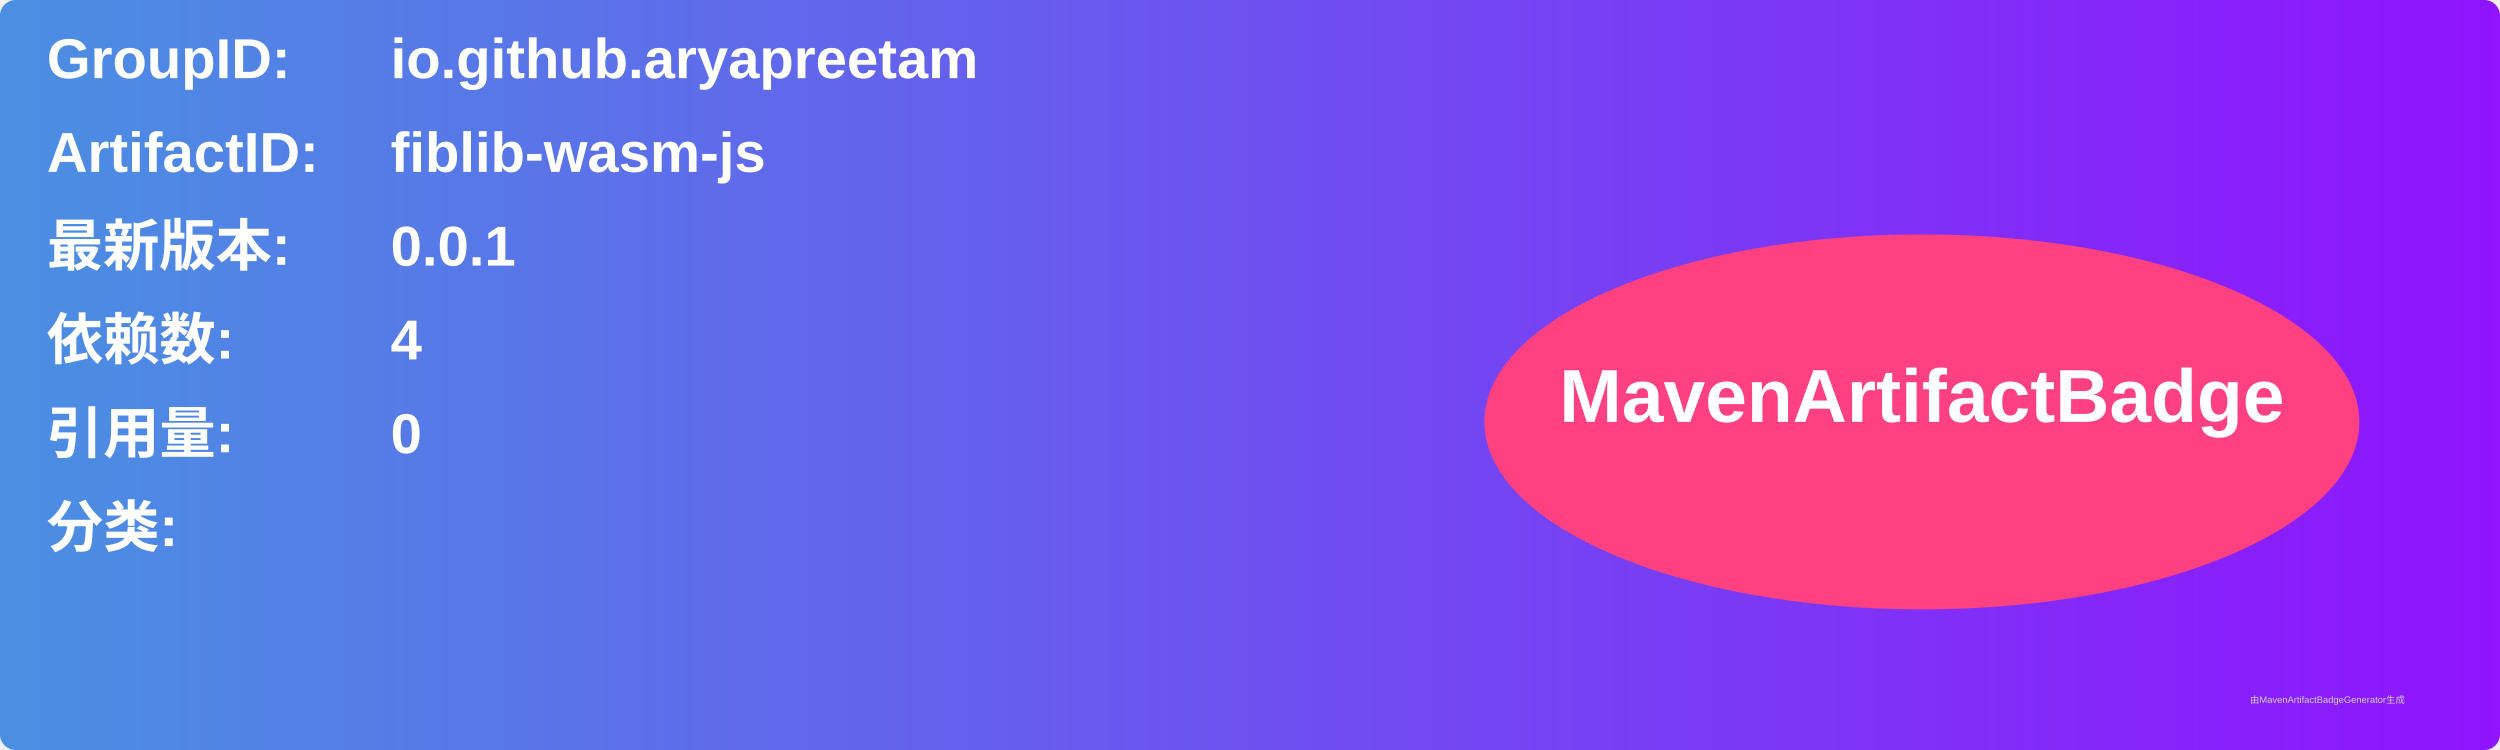
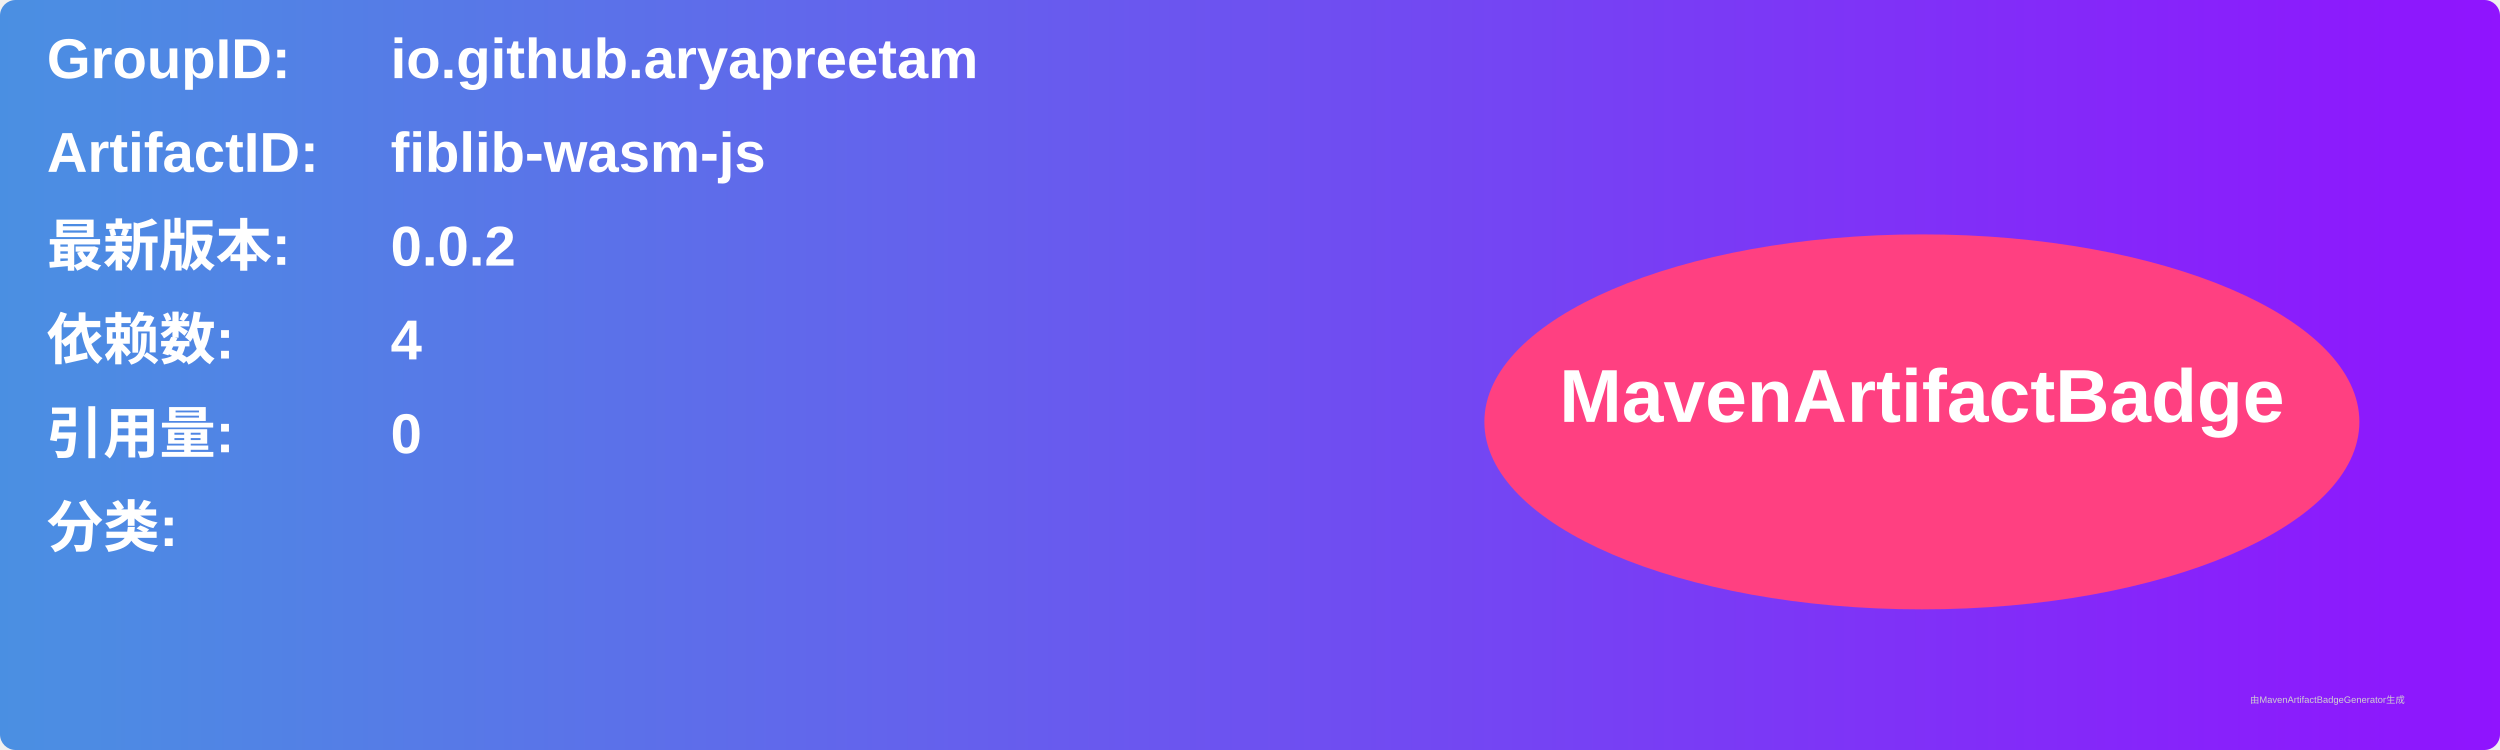
<svg xmlns="http://www.w3.org/2000/svg" width="800" height="240" viewBox="0 0 800 240">
  <linearGradient id="grad" x1="0%" y1="0%" x2="100%" y2="0%">
    <stop offset="0%" stop-color="#4a90e2" />
    <stop offset="100%" stop-color="#9013fe" />
  </linearGradient>
  <rect width="100%" height="100%" rx="5" ry="5" fill="url(#grad)" />
  <g transform="translate(15, 15)">
    <text x="0" y="10" font-family="Arial" font-size="18" fill="white" font-weight="bold" width="260">GroupID:</text>
    <text x="110" y="10" font-family="Arial" font-size="18" fill="white" font-weight="bold" width="460">io.github.aryapreetam</text>
    <text x="0" y="40" font-family="Arial" font-size="18" fill="white" font-weight="bold" width="260">ArtifactID:</text>
    <text x="110" y="40" font-family="Arial" font-size="18" fill="white" font-weight="bold" width="460">fiblib-wasm-js</text>
    <text x="0" y="70" font-family="Arial" font-size="18" fill="white" font-weight="bold">最新版本:</text>
    <text x="110" y="70" font-family="Arial" font-size="18" fill="white" font-weight="bold">
-       <tspan font-weight="bold">0.0.1</tspan>
+       <tspan font-weight="bold">0.0.2</tspan>
    </text>
    <text x="0" y="100" font-family="Arial" font-size="18" fill="white" font-weight="bold">依赖数: </text>
    <text x="110" y="100" font-family="Arial" font-size="18" fill="white">
      <tspan font-weight="bold">4</tspan>
    </text>
    <text x="0" y="130" font-family="Arial" font-size="18" fill="white" font-weight="bold">引用量: </text>
    <text x="110" y="130" font-family="Arial" font-size="18" fill="white">
      <tspan font-weight="bold">0</tspan>
    </text>
    <text x="0" y="160" font-family="Arial" font-size="18" fill="white" font-weight="bold">分类:</text>
    <text x="10" y="190" font-family="Arial" font-size="10" fill="white">
      <tspan font-weight="bold" />
    </text>
    <ellipse cx="600" cy="120" rx="140" ry="60" fill="#ff4081" />
    <text x="600" y="120" text-anchor="middle" font-family="Arial" font-size="24" fill="white" font-weight="bold">MavenArtifactBadge</text>
  </g>
  <text x="720" y="225" font-family="Arial" font-size="3" fill="#d0d0d0">由MavenArtifactBadgeGenerator生成</text>
</svg>
